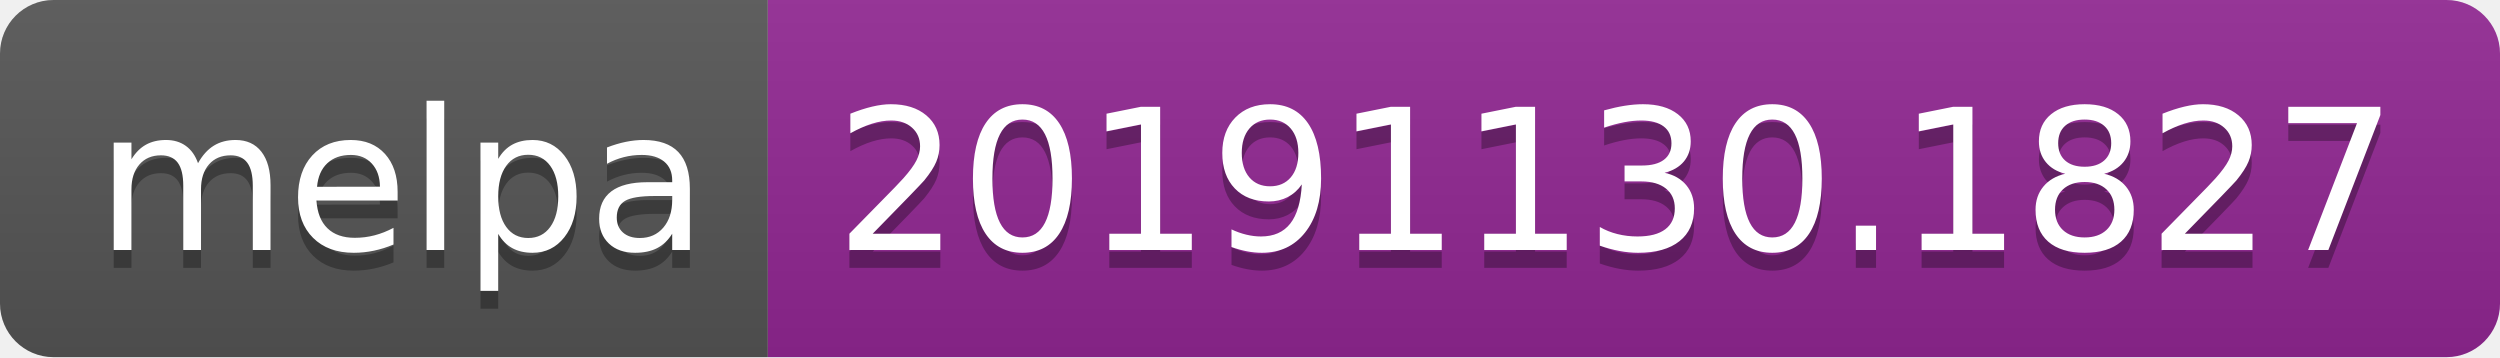
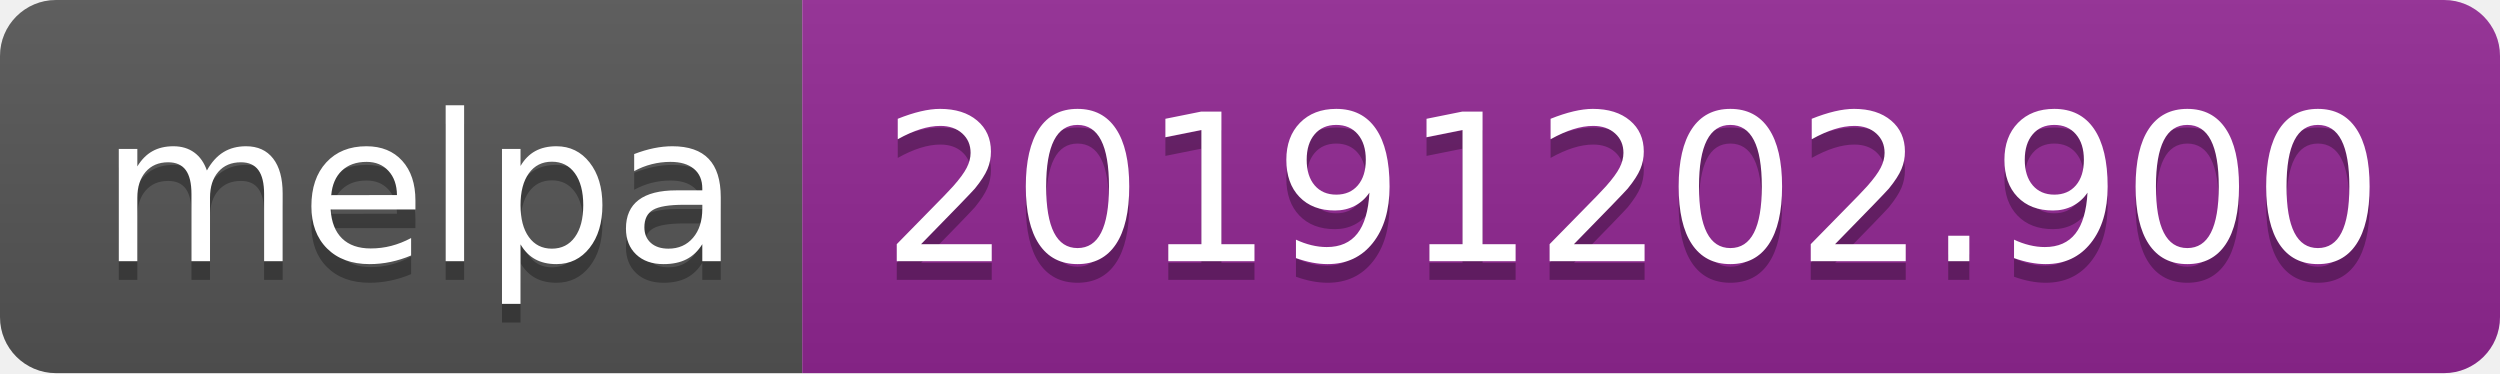
- <svg xmlns="http://www.w3.org/2000/svg" width="140" height="20">
+ <svg xmlns="http://www.w3.org/2000/svg" width="134" height="20">
  <linearGradient id="b" x2="0" y2="100%">
    <stop offset="0" stop-color="#bbb" stop-opacity=".1" />
    <stop offset="1" stop-opacity=".1" />
  </linearGradient>
  <clipPath id="a">
-     <rect width="140" height="20" rx="3" fill="#fff" />
+     <rect width="134" height="20" rx="3" fill="#fff" />
  </clipPath>
  <g clip-path="url(#a)">
    <path fill="#555" d="M0 0h43v20H0z" />
-     <path fill="#922793" d="M43 0h97v20H43z" />
-     <path fill="url(#b)" d="M0 0h140v20H0z" />
+     <path fill="#922793" d="M43 0h91v20H43z" />
+     <path fill="url(#b)" d="M0 0h134v20H0z" />
  </g>
  <g fill="#fff" text-anchor="middle" font-family="DejaVu Sans,Verdana,Geneva,sans-serif" font-size="110">
    <text x="225" y="150" fill="#010101" fill-opacity=".3" transform="scale(.1)" textLength="330">melpa</text>
    <text x="225" y="140" transform="scale(.1)" textLength="330">melpa</text>
-     <text x="905" y="150" fill="#010101" fill-opacity=".3" transform="scale(.1)" textLength="870">20191130.1827</text>
-     <text x="905" y="140" transform="scale(.1)" textLength="870">20191130.1827</text>
+     <text x="875" y="150" fill="#010101" fill-opacity=".3" transform="scale(.1)" textLength="810">20191202.900</text>
+     <text x="875" y="140" transform="scale(.1)" textLength="810">20191202.900</text>
  </g>
</svg>
